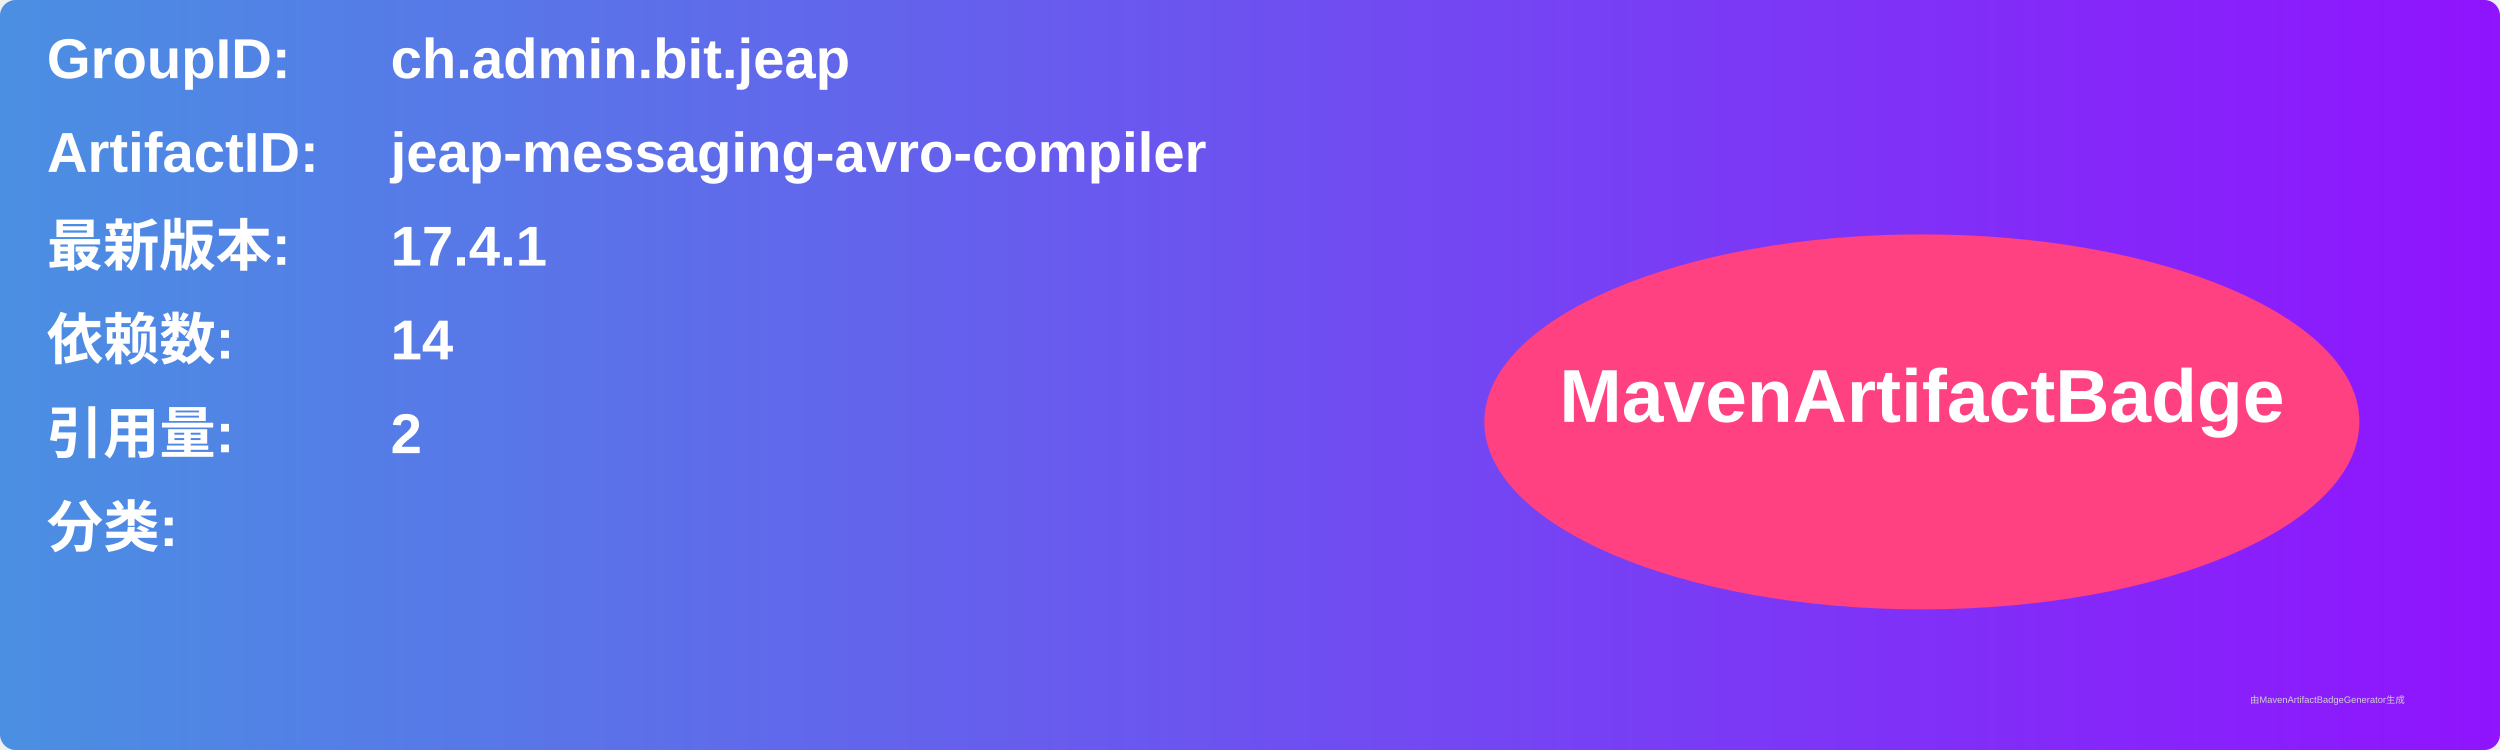
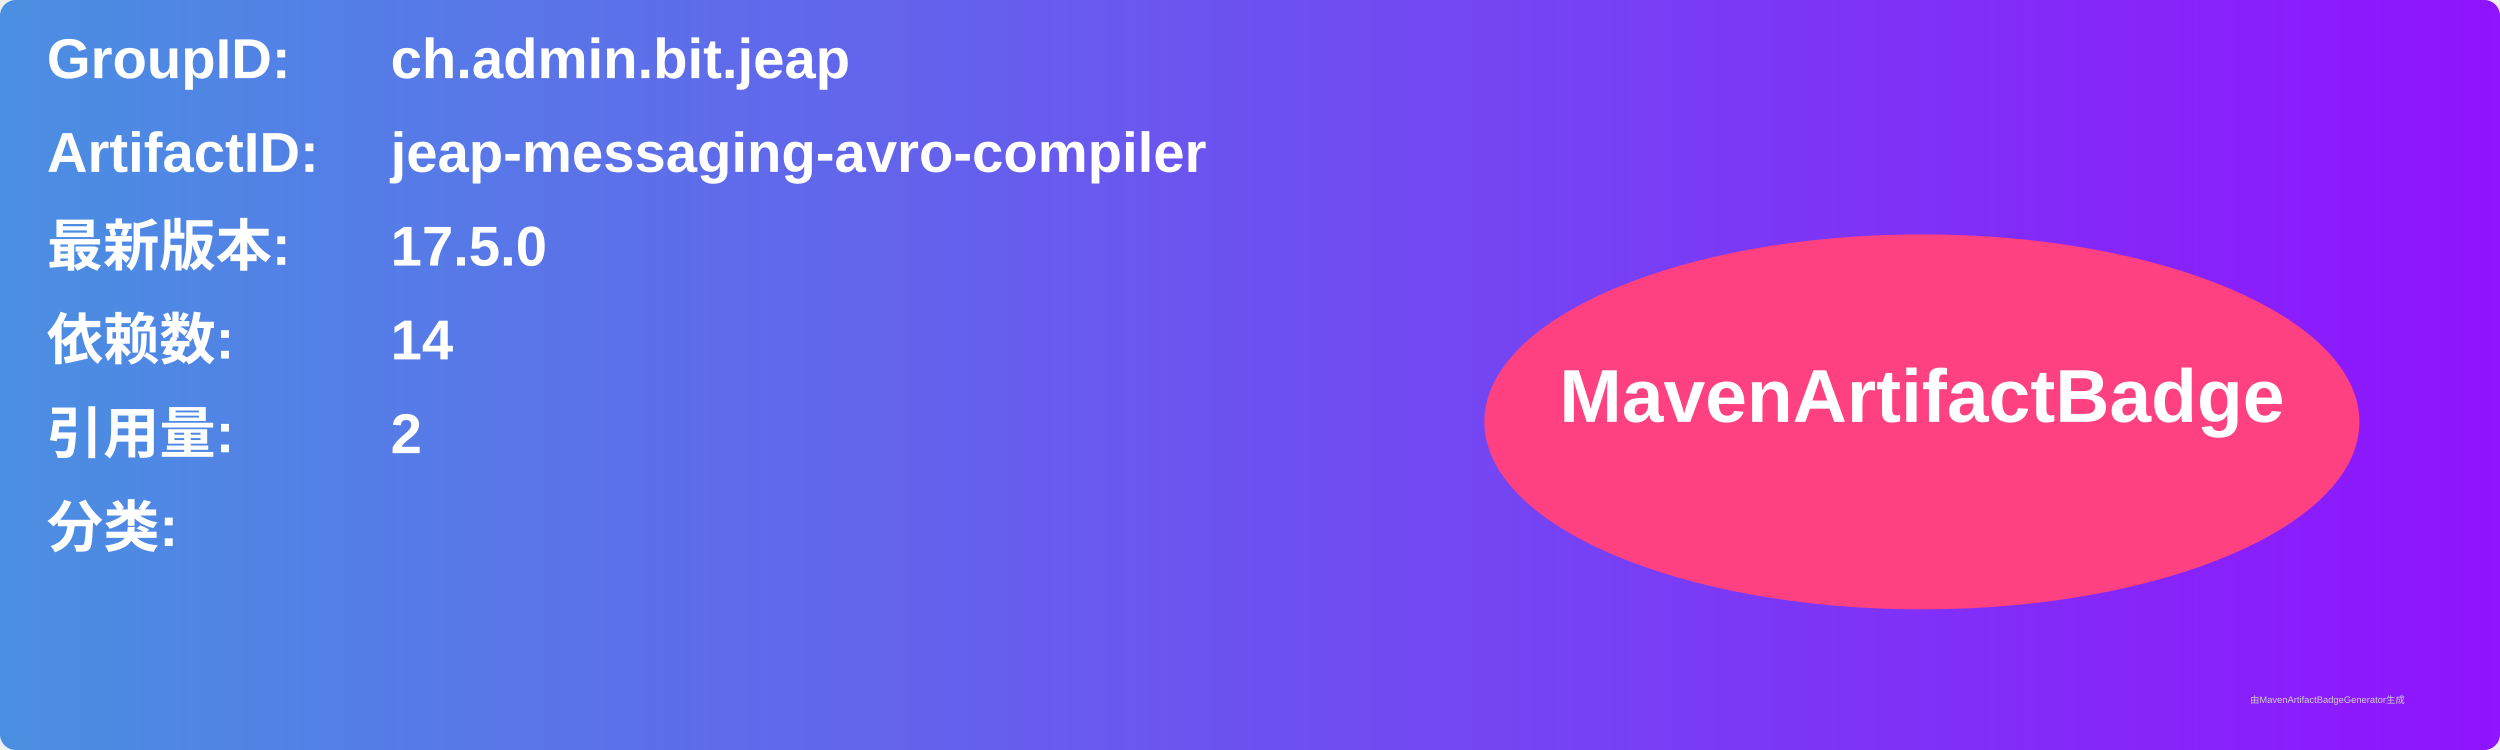
<svg xmlns="http://www.w3.org/2000/svg" width="800" height="240" viewBox="0 0 800 240">
  <linearGradient id="grad" x1="0%" y1="0%" x2="100%" y2="0%">
    <stop offset="0%" stop-color="#4a90e2" />
    <stop offset="100%" stop-color="#9013fe" />
  </linearGradient>
  <rect width="100%" height="100%" rx="5" ry="5" fill="url(#grad)" />
  <g transform="translate(15, 15)">
    <text x="0" y="10" font-family="Arial" font-size="18" fill="white" font-weight="bold" width="260">GroupID:</text>
    <text x="110" y="10" font-family="Arial" font-size="18" fill="white" font-weight="bold" width="460">ch.admin.bit.jeap</text>
    <text x="0" y="40" font-family="Arial" font-size="18" fill="white" font-weight="bold" width="260">ArtifactID:</text>
    <text x="110" y="40" font-family="Arial" font-size="18" fill="white" font-weight="bold" width="460">jeap-messaging-avro-compiler</text>
    <text x="0" y="70" font-family="Arial" font-size="18" fill="white" font-weight="bold">最新版本:</text>
    <text x="110" y="70" font-family="Arial" font-size="18" fill="white" font-weight="bold">
-       <tspan font-weight="bold">17.4.1</tspan>
+       <tspan font-weight="bold">17.5.0</tspan>
    </text>
    <text x="0" y="100" font-family="Arial" font-size="18" fill="white" font-weight="bold">依赖数: </text>
    <text x="110" y="100" font-family="Arial" font-size="18" fill="white">
      <tspan font-weight="bold">14</tspan>
    </text>
    <text x="0" y="130" font-family="Arial" font-size="18" fill="white" font-weight="bold">引用量: </text>
    <text x="110" y="130" font-family="Arial" font-size="18" fill="white">
      <tspan font-weight="bold">2</tspan>
    </text>
    <text x="0" y="160" font-family="Arial" font-size="18" fill="white" font-weight="bold">分类:</text>
    <text x="10" y="190" font-family="Arial" font-size="10" fill="white">
      <tspan font-weight="bold" />
    </text>
    <ellipse cx="600" cy="120" rx="140" ry="60" fill="#ff4081" />
    <text x="600" y="120" text-anchor="middle" font-family="Arial" font-size="24" fill="white" font-weight="bold">MavenArtifactBadge</text>
  </g>
  <text x="720" y="225" font-family="Arial" font-size="3" fill="#d0d0d0">由MavenArtifactBadgeGenerator生成</text>
</svg>
